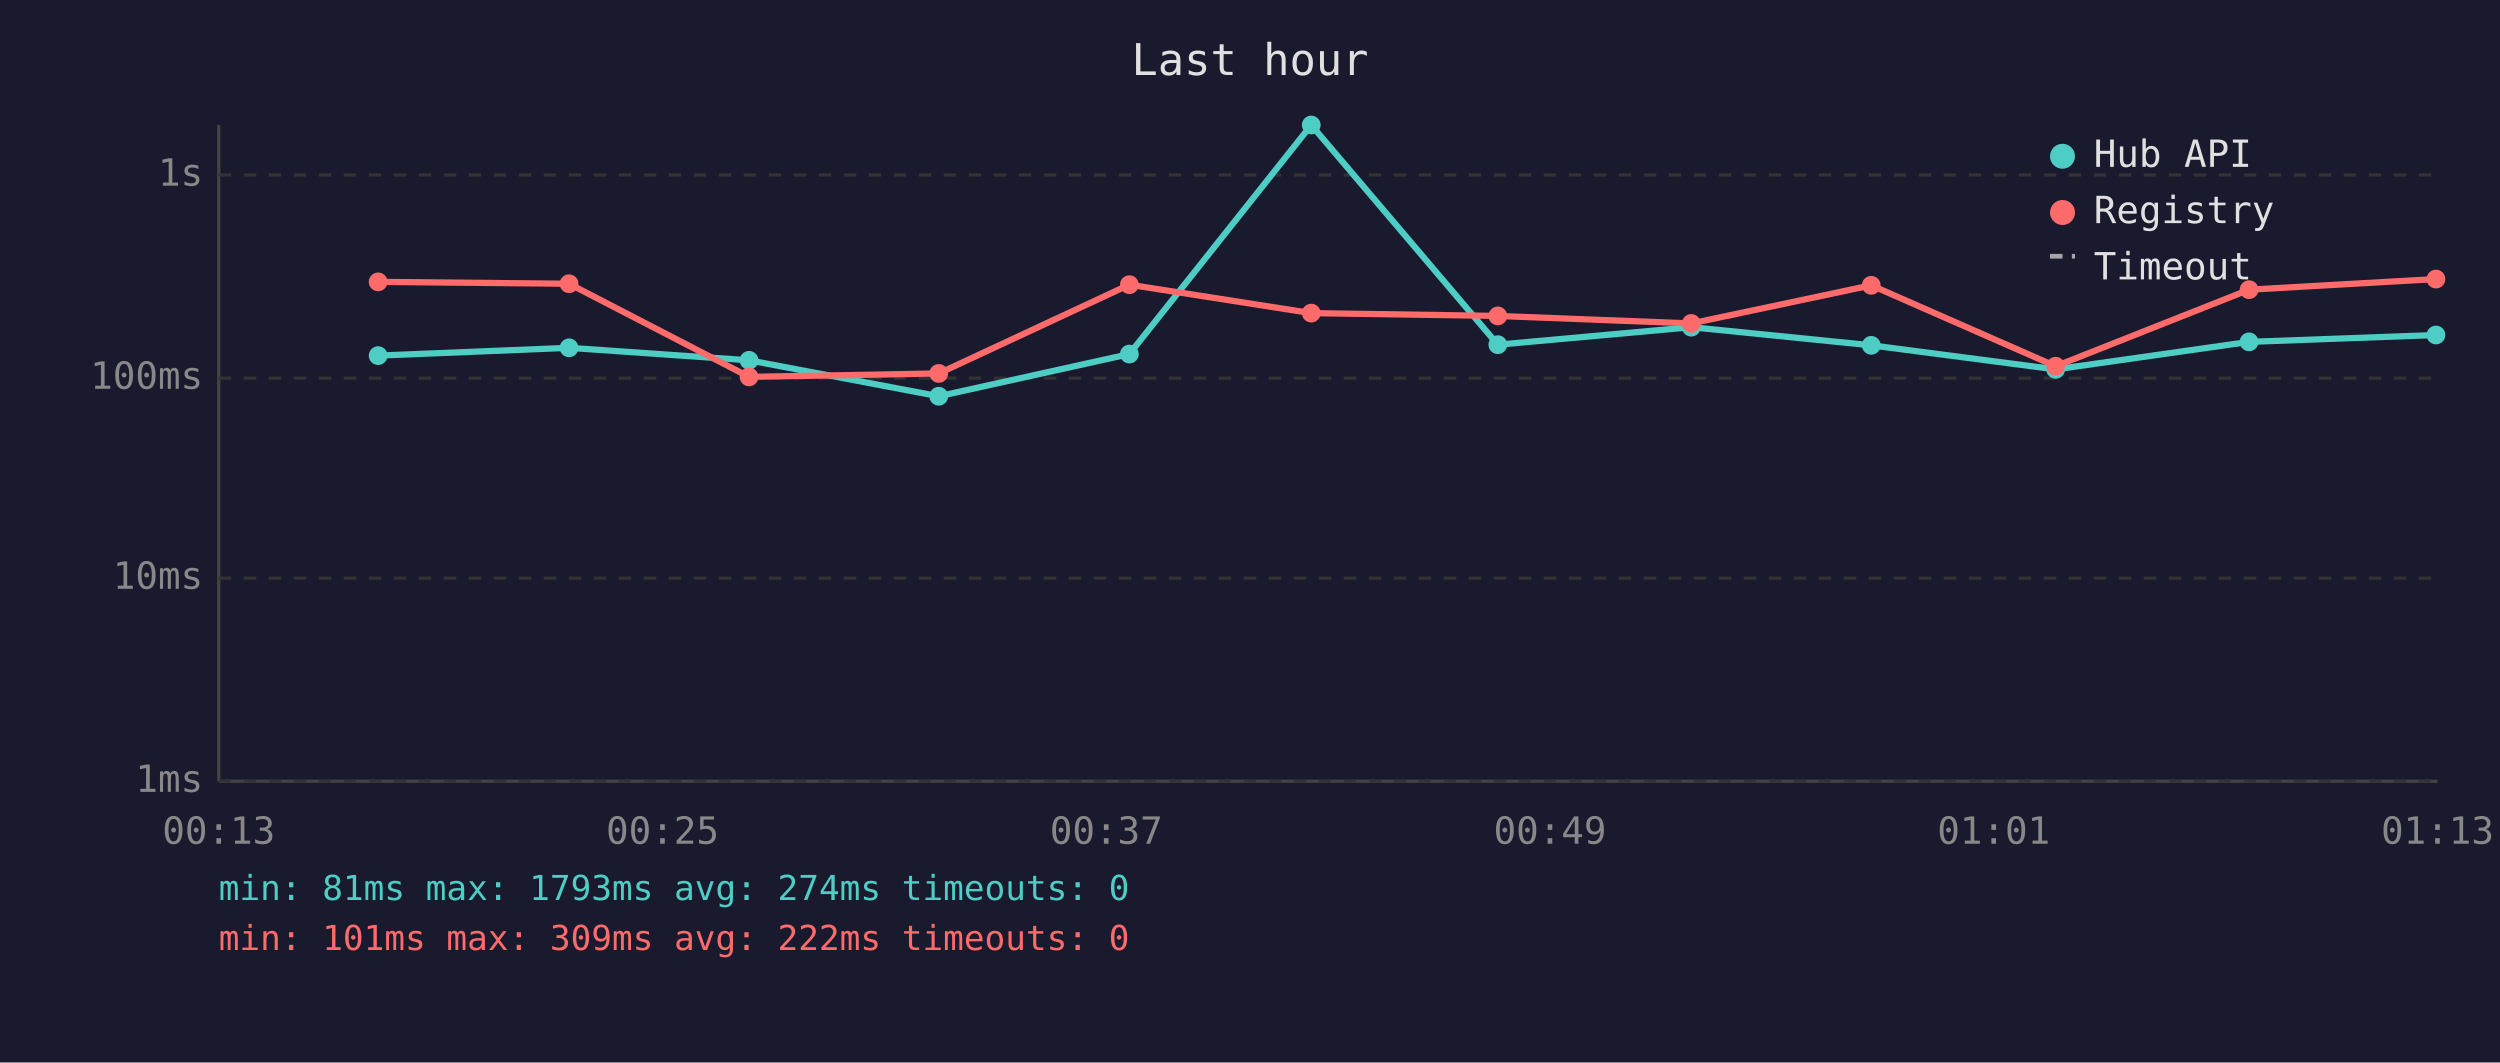
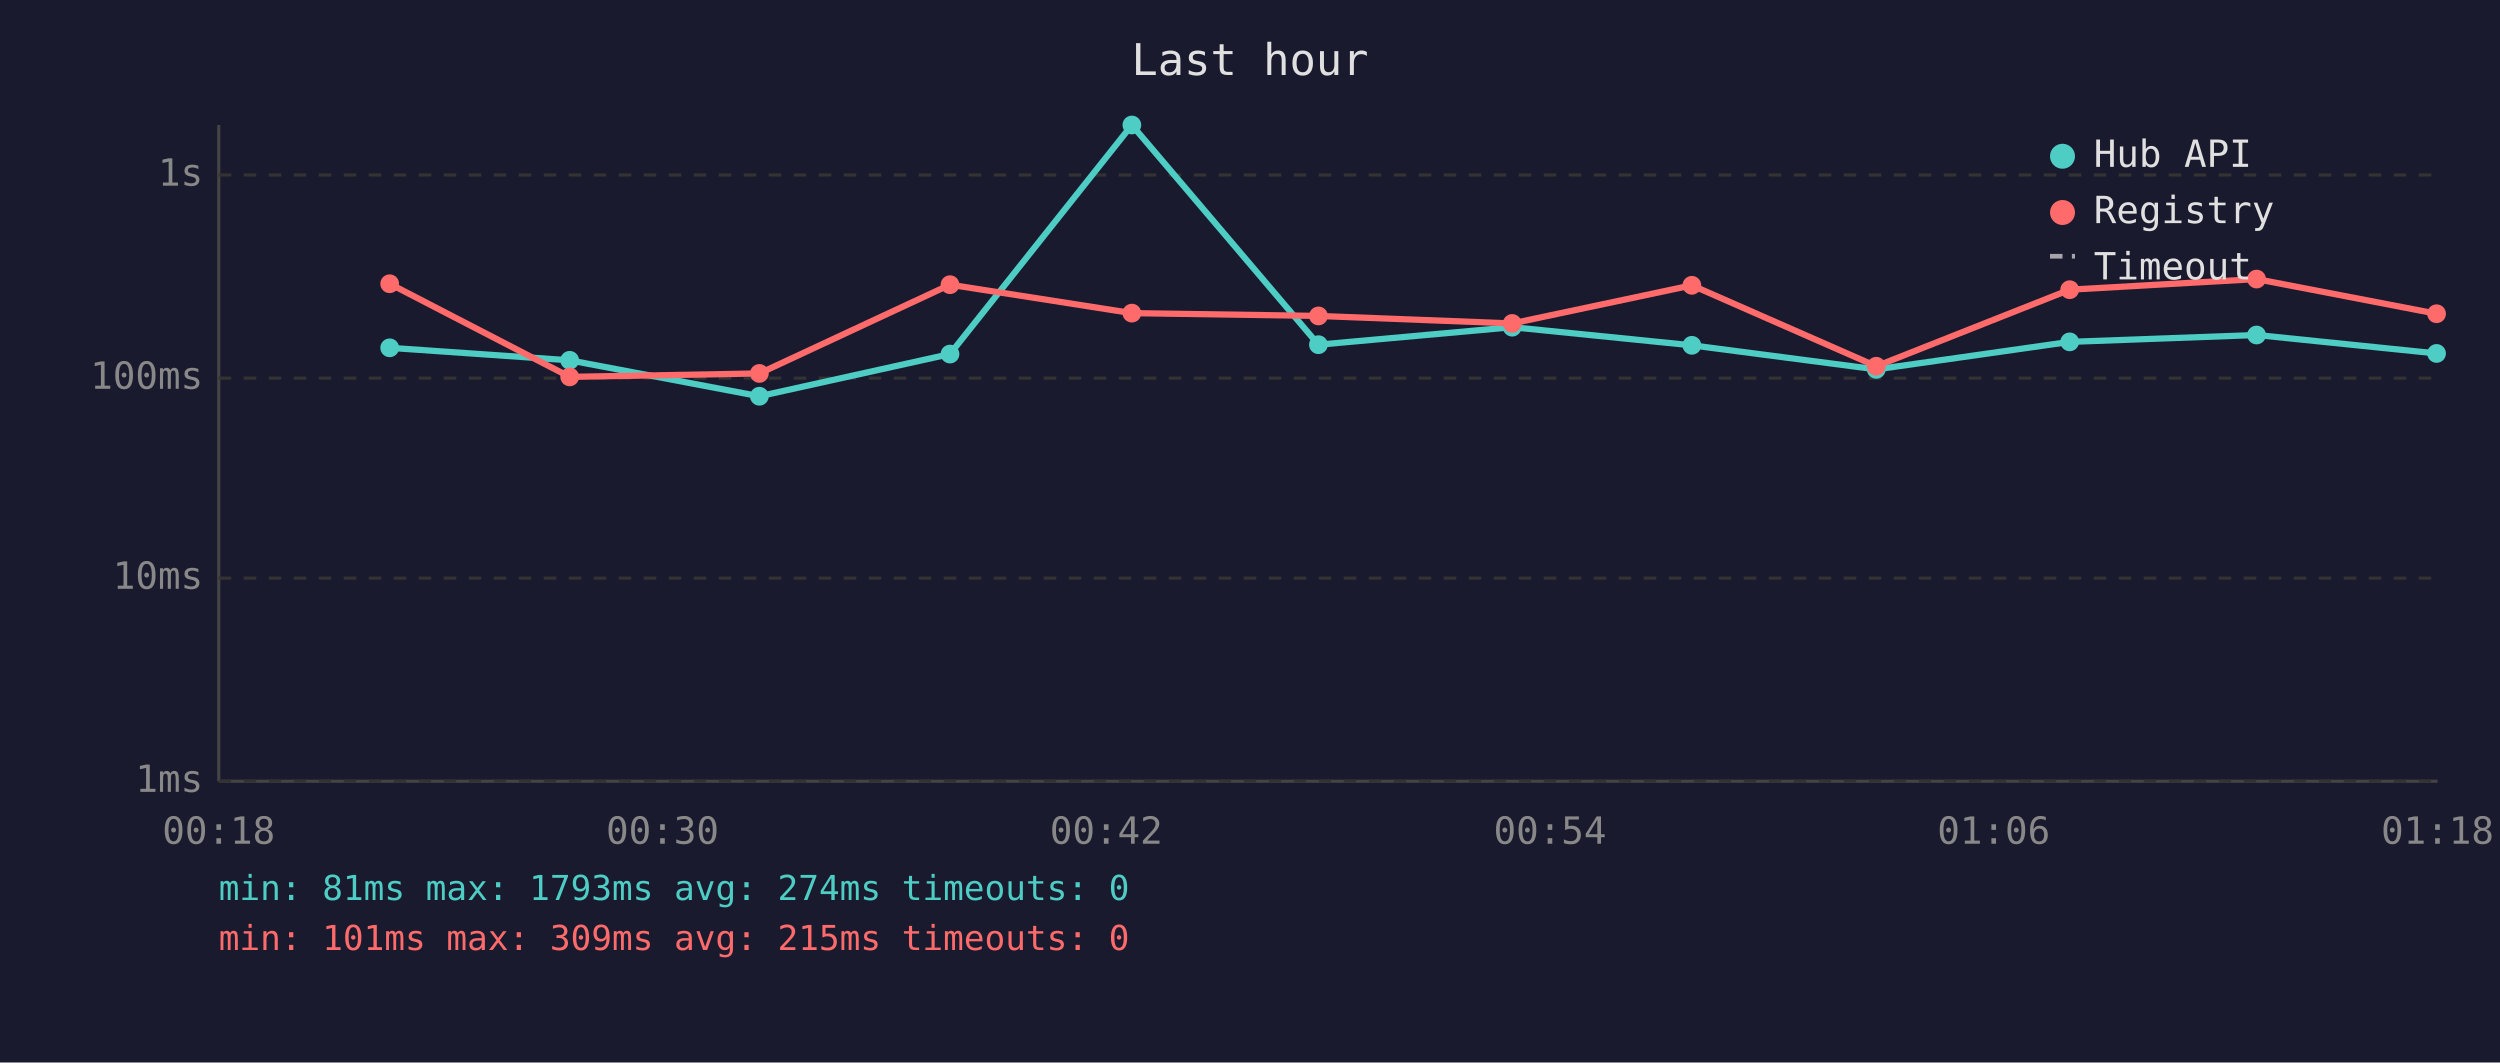
<svg xmlns="http://www.w3.org/2000/svg" viewBox="0 0 800 340" font-family="monospace" font-size="12">
  <rect width="800" height="340" fill="#1a1a2e" />
  <text x="400" y="24" fill="#e0e0e0" font-size="14" text-anchor="middle">Last hour</text>
  <line x1="70" y1="40" x2="70" y2="250" stroke="#444" stroke-width="1" />
  <line x1="70" y1="250" x2="780" y2="250" stroke="#444" stroke-width="1" />
  <line x1="70" y1="250" x2="780" y2="250" stroke="#333" stroke-width="1" stroke-dasharray="4" />
  <text x="65" y="250" fill="#888" text-anchor="end" dominant-baseline="middle">1ms</text>
  <line x1="70" y1="185" x2="780" y2="185" stroke="#333" stroke-width="1" stroke-dasharray="4" />
  <text x="65" y="185" fill="#888" text-anchor="end" dominant-baseline="middle">10ms</text>
  <line x1="70" y1="121" x2="780" y2="121" stroke="#333" stroke-width="1" stroke-dasharray="4" />
  <text x="65" y="121" fill="#888" text-anchor="end" dominant-baseline="middle">100ms</text>
  <line x1="70" y1="56" x2="780" y2="56" stroke="#333" stroke-width="1" stroke-dasharray="4" />
  <text x="65" y="56" fill="#888" text-anchor="end" dominant-baseline="middle">1s</text>
-   <text x="70" y="270" fill="#888" text-anchor="middle">00:13</text>
-   <text x="212" y="270" fill="#888" text-anchor="middle">00:25</text>
-   <text x="354" y="270" fill="#888" text-anchor="middle">00:37</text>
-   <text x="496" y="270" fill="#888" text-anchor="middle">00:49</text>
-   <text x="638" y="270" fill="#888" text-anchor="middle">01:01</text>
-   <text x="780" y="270" fill="#888" text-anchor="middle">01:13</text>
-   <polyline points="121.0,113.8 182.1,111.3 239.7,115.3 300.4,126.8 361.4,113.3 419.6,40.0 479.3,110.3 541.2,104.7 598.8,110.5 657.8,118.2 719.7,109.4 779.5,107.2" fill="none" stroke="#4ecdc4" stroke-width="2" opacity="1" />
-   <circle cx="121.0" cy="113.8" r="3" fill="#4ecdc4" />
-   <circle cx="182.1" cy="111.3" r="3" fill="#4ecdc4" />
-   <circle cx="239.7" cy="115.3" r="3" fill="#4ecdc4" />
-   <circle cx="300.4" cy="126.8" r="3" fill="#4ecdc4" />
-   <circle cx="361.4" cy="113.3" r="3" fill="#4ecdc4" />
-   <circle cx="419.6" cy="40.0" r="3" fill="#4ecdc4" />
-   <circle cx="479.3" cy="110.3" r="3" fill="#4ecdc4" />
-   <circle cx="541.2" cy="104.7" r="3" fill="#4ecdc4" />
-   <circle cx="598.8" cy="110.5" r="3" fill="#4ecdc4" />
-   <circle cx="657.8" cy="118.2" r="3" fill="#4ecdc4" />
-   <circle cx="719.7" cy="109.4" r="3" fill="#4ecdc4" />
-   <circle cx="779.5" cy="107.2" r="3" fill="#4ecdc4" />
-   <polyline points="121.0,90.2 182.1,90.8 239.7,120.6 300.4,119.5 361.4,91.1 419.6,100.2 479.3,101.1 541.2,103.5 598.8,91.3 657.8,117.2 719.7,92.7 779.5,89.3" fill="none" stroke="#ff6b6b" stroke-width="2" opacity="1" />
-   <circle cx="121.0" cy="90.2" r="3" fill="#ff6b6b" />
-   <circle cx="182.1" cy="90.8" r="3" fill="#ff6b6b" />
-   <circle cx="239.7" cy="120.6" r="3" fill="#ff6b6b" />
-   <circle cx="300.4" cy="119.5" r="3" fill="#ff6b6b" />
-   <circle cx="361.4" cy="91.1" r="3" fill="#ff6b6b" />
-   <circle cx="419.6" cy="100.2" r="3" fill="#ff6b6b" />
-   <circle cx="479.3" cy="101.1" r="3" fill="#ff6b6b" />
-   <circle cx="541.2" cy="103.5" r="3" fill="#ff6b6b" />
-   <circle cx="598.8" cy="91.3" r="3" fill="#ff6b6b" />
-   <circle cx="657.8" cy="117.2" r="3" fill="#ff6b6b" />
-   <circle cx="719.7" cy="92.7" r="3" fill="#ff6b6b" />
-   <circle cx="779.5" cy="89.3" r="3" fill="#ff6b6b" />
+   <text x="70" y="270" fill="#888" text-anchor="middle">00:18</text>
+   <text x="212" y="270" fill="#888" text-anchor="middle">00:30</text>
+   <text x="354" y="270" fill="#888" text-anchor="middle">00:42</text>
+   <text x="496" y="270" fill="#888" text-anchor="middle">00:54</text>
+   <text x="638" y="270" fill="#888" text-anchor="middle">01:06</text>
+   <text x="780" y="270" fill="#888" text-anchor="middle">01:18</text>
+   <polyline points="124.7,111.3 182.3,115.3 243.0,126.8 304.0,113.3 362.2,40.0 421.9,110.3 483.9,104.7 541.4,110.5 600.4,118.2 662.3,109.4 722.1,107.2 779.7,113.1" fill="none" stroke="#4ecdc4" stroke-width="2" opacity="1" />
+   <circle cx="124.7" cy="111.3" r="3" fill="#4ecdc4" />
+   <circle cx="182.3" cy="115.3" r="3" fill="#4ecdc4" />
+   <circle cx="243.0" cy="126.8" r="3" fill="#4ecdc4" />
+   <circle cx="304.0" cy="113.3" r="3" fill="#4ecdc4" />
+   <circle cx="362.2" cy="40.0" r="3" fill="#4ecdc4" />
+   <circle cx="421.9" cy="110.3" r="3" fill="#4ecdc4" />
+   <circle cx="483.9" cy="104.7" r="3" fill="#4ecdc4" />
+   <circle cx="541.4" cy="110.5" r="3" fill="#4ecdc4" />
+   <circle cx="600.4" cy="118.2" r="3" fill="#4ecdc4" />
+   <circle cx="662.3" cy="109.4" r="3" fill="#4ecdc4" />
+   <circle cx="722.1" cy="107.2" r="3" fill="#4ecdc4" />
+   <circle cx="779.7" cy="113.1" r="3" fill="#4ecdc4" />
+   <polyline points="124.7,90.8 182.3,120.6 243.0,119.5 304.0,91.1 362.2,100.2 421.9,101.1 483.9,103.5 541.4,91.3 600.4,117.2 662.3,92.7 722.1,89.3 779.7,100.4" fill="none" stroke="#ff6b6b" stroke-width="2" opacity="1" />
+   <circle cx="124.7" cy="90.8" r="3" fill="#ff6b6b" />
+   <circle cx="182.3" cy="120.6" r="3" fill="#ff6b6b" />
+   <circle cx="243.0" cy="119.5" r="3" fill="#ff6b6b" />
+   <circle cx="304.0" cy="91.1" r="3" fill="#ff6b6b" />
+   <circle cx="362.2" cy="100.2" r="3" fill="#ff6b6b" />
+   <circle cx="421.9" cy="101.1" r="3" fill="#ff6b6b" />
+   <circle cx="483.9" cy="103.5" r="3" fill="#ff6b6b" />
+   <circle cx="541.4" cy="91.3" r="3" fill="#ff6b6b" />
+   <circle cx="600.4" cy="117.2" r="3" fill="#ff6b6b" />
+   <circle cx="662.3" cy="92.7" r="3" fill="#ff6b6b" />
+   <circle cx="722.1" cy="89.3" r="3" fill="#ff6b6b" />
+   <circle cx="779.7" cy="100.4" r="3" fill="#ff6b6b" />
  <circle cx="660" cy="50" r="4" fill="#4ecdc4" />
  <text x="670" y="50" fill="#e0e0e0" dominant-baseline="middle">Hub API</text>
  <circle cx="660" cy="68" r="4" fill="#ff6b6b" />
  <text x="670" y="68" fill="#e0e0e0" dominant-baseline="middle">Registry</text>
  <line x1="656" y1="82" x2="664" y2="82" stroke="#e0e0e0" stroke-width="1.5" stroke-dasharray="4,3" opacity="0.7" />
  <text x="670" y="86" fill="#e0e0e0" dominant-baseline="middle">Timeout</text>
  <text x="70" y="288" fill="#4ecdc4" font-size="11">min: 81ms  max: 1793ms  avg: 274ms  timeouts: 0</text>
-   <text x="70" y="304" fill="#ff6b6b" font-size="11">min: 101ms  max: 309ms  avg: 222ms  timeouts: 0</text>
+   <text x="70" y="304" fill="#ff6b6b" font-size="11">min: 101ms  max: 309ms  avg: 215ms  timeouts: 0</text>
</svg>
